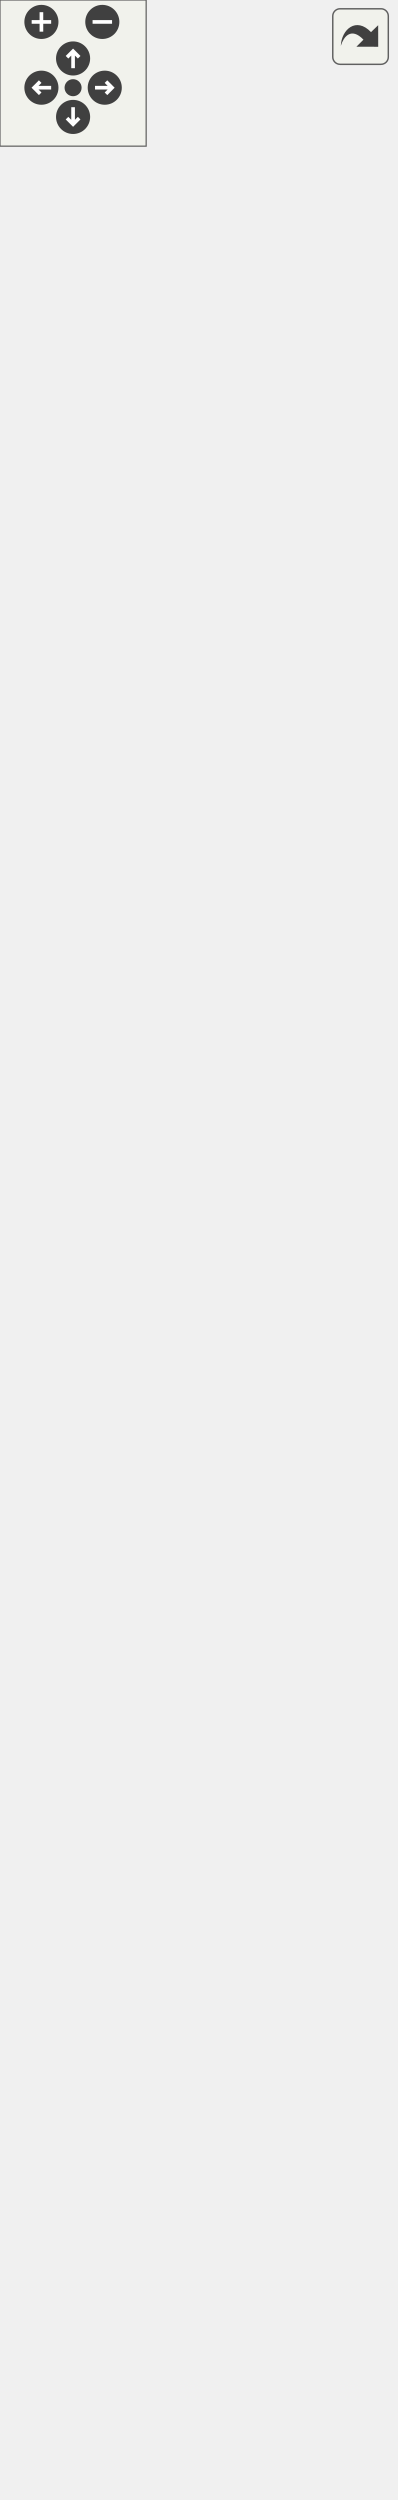
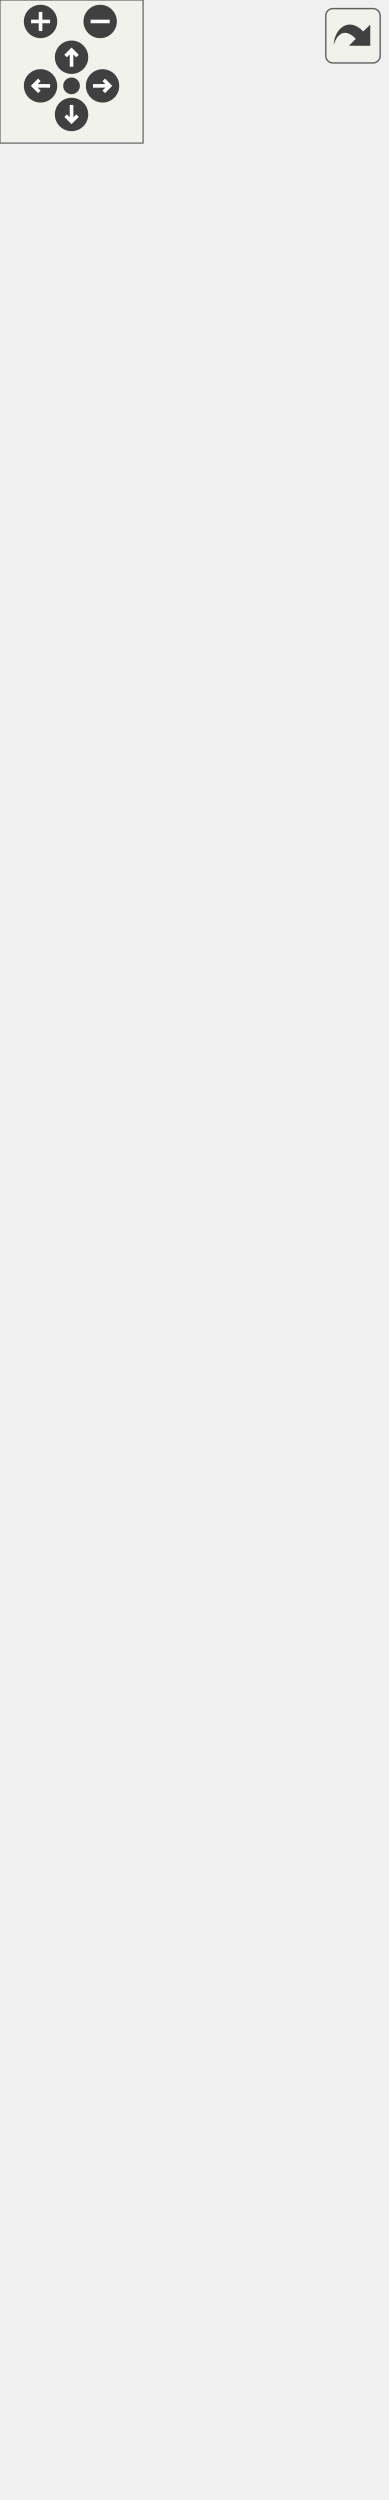
<svg xmlns="http://www.w3.org/2000/svg" xmlns:xlink="http://www.w3.org/1999/xlink" id="main" version="1.1" xml:space="preserve">
  <style type="text/css">
.edge:hover path { stroke: red; }
.edge:hover polygon { stroke: red; fill: red; }
</style>
  <defs>
    <circle id="rim" cx="0" cy="0" r="7" />
    <circle id="rim2" cx="0" cy="0" r="3.5" />
    <g id="zoomPlus">
      <use xlink:href="#rim" fill="#404040">
        <set attributeName="fill" to="#808080" begin="zoomplus.mouseover" end="zoomplus.mouseout" />
      </use>
      <path d="M-4,0h8M0,-4v8" fill="none" stroke="white" stroke-width="1.5" pointer-events="none" />
    </g>
    <g id="zoomMin">
      <use xlink:href="#rim" fill="#404040">
        <set attributeName="fill" to="#808080" begin="zoomminus.mouseover" end="zoomminus.mouseout" />
      </use>
      <path d="M-4,0h8" fill="none" stroke="white" stroke-width="1.5" pointer-events="none" />
    </g>
    <g id="dirArrow">
      <path fill="none" stroke="white" stroke-width="1.5" d="M0,-3.0v7 M-2.5,-0.5L0,-3.0L2.5,-0.5" />
    </g>
    <g id="resetDef">
      <use xlink:href="#rim2" fill="#404040">
        <set attributeName="fill" to="#808080" begin="reset.mouseover" end="reset.mouseout" />
      </use>
    </g>
  </defs>
  <svg id="graph" class="graph">
    <g id="viewport">
      <g id="node1" class="node">
        <g id="a_node1">
          <a xlink:title="The ServerNetworkManager class, handles all the networking for the server.">
-             <polygon fill="#bfbfbf" stroke="black" points="0,-0.5 0,-739.5 162,-739.5 162,-0.5 0,-0.5" />
-             <text text-anchor="start" x="8" y="-727.5" font-family="Helvetica,sans-Serif" font-size="10.00">platformer_engine::</text>
-             <text text-anchor="middle" x="81" y="-716.5" font-family="Helvetica,sans-Serif" font-size="10.00">ServerNetworkManager</text>
-             <polyline fill="none" stroke="black" points="0,-709.5 162,-709.5 " />
-             <text text-anchor="start" x="8" y="-697.5" font-family="Helvetica,sans-Serif" font-size="10.00">+ std::vector&lt; Client</text>
-             <text text-anchor="start" x="8" y="-686.5" font-family="Helvetica,sans-Serif" font-size="10.00"> &gt; Clients</text>
-             <text text-anchor="start" x="8" y="-675.5" font-family="Helvetica,sans-Serif" font-size="10.00">+ std::vector&lt; std::shared</text>
-             <text text-anchor="start" x="8" y="-664.5" font-family="Helvetica,sans-Serif" font-size="10.00">_ptr&lt; spic::GameObject</text>
-             <text text-anchor="start" x="8" y="-653.5" font-family="Helvetica,sans-Serif" font-size="10.00"> &gt; &gt; GameObjects</text>
-             <polyline fill="none" stroke="black" points="0,-646.5 162,-646.5 " />
-             <text text-anchor="start" x="8" y="-634.5" font-family="Helvetica,sans-Serif" font-size="10.00">+ ServerNetworkManager</text>
-             <text text-anchor="start" x="8" y="-623.5" font-family="Helvetica,sans-Serif" font-size="10.00">(spic::Scene &amp;scene,</text>
-             <text text-anchor="start" x="8" y="-612.5" font-family="Helvetica,sans-Serif" font-size="10.00"> int playerLimit, int port)</text>
-             <text text-anchor="start" x="8" y="-601.5" font-family="Helvetica,sans-Serif" font-size="10.00">+ auto GetScene() -&gt;</text>
-             <text text-anchor="start" x="8" y="-590.5" font-family="Helvetica,sans-Serif" font-size="10.00"> spic::Scene &amp;</text>
-             <text text-anchor="start" x="8" y="-579.5" font-family="Helvetica,sans-Serif" font-size="10.00">+ void SetActiveScene</text>
-             <text text-anchor="start" x="8" y="-568.5" font-family="Helvetica,sans-Serif" font-size="10.00">(spic::Scene &amp;scene)</text>
-             <text text-anchor="start" x="8" y="-557.5" font-family="Helvetica,sans-Serif" font-size="10.00">+ void SendUpdateToClients</text>
-             <text text-anchor="start" x="8" y="-546.5" font-family="Helvetica,sans-Serif" font-size="10.00">(const void *data, size</text>
-             <text text-anchor="start" x="8" y="-535.5" font-family="Helvetica,sans-Serif" font-size="10.00">_t dataLength, bool reliable=false)</text>
-             <text text-anchor="start" x="8" y="-524.5" font-family="Helvetica,sans-Serif" font-size="10.00">+ void SendUpdateToClients</text>
-             <text text-anchor="start" x="8" y="-513.5" font-family="Helvetica,sans-Serif" font-size="10.00">Except(const std::vector</text>
-             <text text-anchor="start" x="8" y="-502.5" font-family="Helvetica,sans-Serif" font-size="10.00">&lt; int &gt; &amp;clientIds, const</text>
-             <text text-anchor="start" x="8" y="-491.5" font-family="Helvetica,sans-Serif" font-size="10.00"> void *data, size_t dataLength,</text>
-             <text text-anchor="start" x="8" y="-480.5" font-family="Helvetica,sans-Serif" font-size="10.00"> bool reliable=false)</text>
-             <text text-anchor="start" x="8" y="-469.5" font-family="Helvetica,sans-Serif" font-size="10.00">+ void SendUpdateToClient</text>
-             <text text-anchor="start" x="8" y="-458.5" font-family="Helvetica,sans-Serif" font-size="10.00">(int clientId, const void</text>
-             <text text-anchor="start" x="8" y="-447.5" font-family="Helvetica,sans-Serif" font-size="10.00"> *data, size_t dataLength,</text>
-             <text text-anchor="start" x="8" y="-436.5" font-family="Helvetica,sans-Serif" font-size="10.00"> bool reliable=false)</text>
-             <text text-anchor="start" x="8" y="-425.5" font-family="Helvetica,sans-Serif" font-size="10.00">+ void InitializeClient</text>
-             <text text-anchor="start" x="8" y="-414.5" font-family="Helvetica,sans-Serif" font-size="10.00">(const Client &amp;client)</text>
-             <text text-anchor="start" x="8" y="-403.5" font-family="Helvetica,sans-Serif" font-size="10.00">+ void Events()</text>
-             <text text-anchor="start" x="8" y="-392.5" font-family="Helvetica,sans-Serif" font-size="10.00">+ void OnConnect(int</text>
-             <text text-anchor="start" x="8" y="-381.5" font-family="Helvetica,sans-Serif" font-size="10.00"> clientId) override</text>
-             <text text-anchor="start" x="8" y="-370.5" font-family="Helvetica,sans-Serif" font-size="10.00">+ void OnReceive(int</text>
-             <text text-anchor="start" x="8" y="-359.5" font-family="Helvetica,sans-Serif" font-size="10.00"> clientId, const uint8</text>
-             <text text-anchor="start" x="8" y="-348.5" font-family="Helvetica,sans-Serif" font-size="10.00">_t *data, size_t dataLength)</text>
-             <text text-anchor="start" x="8" y="-337.5" font-family="Helvetica,sans-Serif" font-size="10.00"> override</text>
-             <text text-anchor="start" x="8" y="-326.5" font-family="Helvetica,sans-Serif" font-size="10.00">+ void OnDisconnect(int</text>
-             <text text-anchor="start" x="8" y="-315.5" font-family="Helvetica,sans-Serif" font-size="10.00"> clientId) override</text>
-             <text text-anchor="start" x="8" y="-304.5" font-family="Helvetica,sans-Serif" font-size="10.00">+ void RegisterEventHandler</text>
-             <text text-anchor="start" x="8" y="-293.5" font-family="Helvetica,sans-Serif" font-size="10.00">(int eventID, std::function</text>
-             <text text-anchor="start" x="8" y="-282.5" font-family="Helvetica,sans-Serif" font-size="10.00">&lt; void(int clientId, const</text>
-             <text text-anchor="start" x="8" y="-271.5" font-family="Helvetica,sans-Serif" font-size="10.00"> uint8_t *data, size_t dataLength)</text>
-             <text text-anchor="start" x="8" y="-260.5" font-family="Helvetica,sans-Serif" font-size="10.00">&gt; functionToCall) override</text>
-             <text text-anchor="start" x="8" y="-249.5" font-family="Helvetica,sans-Serif" font-size="10.00">+ void CreateNetworkedGame</text>
-             <text text-anchor="start" x="8" y="-238.5" font-family="Helvetica,sans-Serif" font-size="10.00">Object(const spic::GameObject</text>
-             <text text-anchor="start" x="8" y="-227.5" font-family="Helvetica,sans-Serif" font-size="10.00"> &amp;gameObjectToCreate)</text>
-             <text text-anchor="start" x="8" y="-216.5" font-family="Helvetica,sans-Serif" font-size="10.00">+ void UpdateNetworkedGame</text>
-             <text text-anchor="start" x="8" y="-205.5" font-family="Helvetica,sans-Serif" font-size="10.00">ObjectTransform(const</text>
-             <text text-anchor="start" x="8" y="-194.5" font-family="Helvetica,sans-Serif" font-size="10.00"> spic::Transform &amp;transform,</text>
-             <text text-anchor="start" x="8" y="-183.5" font-family="Helvetica,sans-Serif" font-size="10.00"> const std::string &amp;gameObjectId)</text>
-             <text text-anchor="start" x="8" y="-172.5" font-family="Helvetica,sans-Serif" font-size="10.00">+ void DestroyNetworkedGame</text>
-             <text text-anchor="start" x="8" y="-161.5" font-family="Helvetica,sans-Serif" font-size="10.00">Object(const std::string</text>
-             <text text-anchor="start" x="8" y="-150.5" font-family="Helvetica,sans-Serif" font-size="10.00"> &amp;gameObjectId)</text>
-             <text text-anchor="start" x="8" y="-139.5" font-family="Helvetica,sans-Serif" font-size="10.00">+ void CreateNetworkedScene</text>
-             <text text-anchor="start" x="8" y="-128.5" font-family="Helvetica,sans-Serif" font-size="10.00">(int clientId, const spic</text>
-             <text text-anchor="start" x="8" y="-117.5" font-family="Helvetica,sans-Serif" font-size="10.00">::Scene &amp;scene)</text>
+             <polygon fill="#bfbfbf" stroke="black" points="0,-0.5 0,-761.5 162,-761.5 162,-0.5 0,-0.5" />
+             <text text-anchor="start" x="8" y="-749.5" font-family="Helvetica,sans-Serif" font-size="10.00">platformer_engine::</text>
+             <text text-anchor="middle" x="81" y="-738.5" font-family="Helvetica,sans-Serif" font-size="10.00">ServerNetworkManager</text>
+             <polyline fill="none" stroke="black" points="0,-731.5 162,-731.5 " />
+             <text text-anchor="start" x="8" y="-719.5" font-family="Helvetica,sans-Serif" font-size="10.00">+ std::vector&lt; Client</text>
+             <text text-anchor="start" x="8" y="-708.5" font-family="Helvetica,sans-Serif" font-size="10.00"> &gt; Clients</text>
+             <text text-anchor="start" x="8" y="-697.5" font-family="Helvetica,sans-Serif" font-size="10.00">+ std::vector&lt; std::shared</text>
+             <text text-anchor="start" x="8" y="-686.5" font-family="Helvetica,sans-Serif" font-size="10.00">_ptr&lt; spic::GameObject</text>
+             <text text-anchor="start" x="8" y="-675.5" font-family="Helvetica,sans-Serif" font-size="10.00"> &gt; &gt; GameObjects</text>
+             <polyline fill="none" stroke="black" points="0,-668.5 162,-668.5 " />
+             <text text-anchor="start" x="8" y="-656.5" font-family="Helvetica,sans-Serif" font-size="10.00">+ ServerNetworkManager</text>
+             <text text-anchor="start" x="8" y="-645.5" font-family="Helvetica,sans-Serif" font-size="10.00">(spic::Scene &amp;scene,</text>
+             <text text-anchor="start" x="8" y="-634.5" font-family="Helvetica,sans-Serif" font-size="10.00"> int playerLimit, int port)</text>
+             <text text-anchor="start" x="8" y="-623.5" font-family="Helvetica,sans-Serif" font-size="10.00">+ auto GetScene() -&gt;</text>
+             <text text-anchor="start" x="8" y="-612.5" font-family="Helvetica,sans-Serif" font-size="10.00"> spic::Scene &amp;</text>
+             <text text-anchor="start" x="8" y="-601.5" font-family="Helvetica,sans-Serif" font-size="10.00">+ void SetActiveScene</text>
+             <text text-anchor="start" x="8" y="-590.5" font-family="Helvetica,sans-Serif" font-size="10.00">(spic::Scene &amp;scene)</text>
+             <text text-anchor="start" x="8" y="-579.5" font-family="Helvetica,sans-Serif" font-size="10.00">+ void SendUpdateToClients</text>
+             <text text-anchor="start" x="8" y="-568.5" font-family="Helvetica,sans-Serif" font-size="10.00">(const void *data, size</text>
+             <text text-anchor="start" x="8" y="-557.5" font-family="Helvetica,sans-Serif" font-size="10.00">_t dataLength, bool reliable=false)</text>
+             <text text-anchor="start" x="8" y="-546.5" font-family="Helvetica,sans-Serif" font-size="10.00">+ void SendUpdateToClients</text>
+             <text text-anchor="start" x="8" y="-535.5" font-family="Helvetica,sans-Serif" font-size="10.00">Except(const std::vector</text>
+             <text text-anchor="start" x="8" y="-524.5" font-family="Helvetica,sans-Serif" font-size="10.00">&lt; int &gt; &amp;clientIds, const</text>
+             <text text-anchor="start" x="8" y="-513.5" font-family="Helvetica,sans-Serif" font-size="10.00"> void *data, size_t dataLength,</text>
+             <text text-anchor="start" x="8" y="-502.5" font-family="Helvetica,sans-Serif" font-size="10.00"> bool reliable=false)</text>
+             <text text-anchor="start" x="8" y="-491.5" font-family="Helvetica,sans-Serif" font-size="10.00">+ void SendUpdateToClient</text>
+             <text text-anchor="start" x="8" y="-480.5" font-family="Helvetica,sans-Serif" font-size="10.00">(int clientId, const void</text>
+             <text text-anchor="start" x="8" y="-469.5" font-family="Helvetica,sans-Serif" font-size="10.00"> *data, size_t dataLength,</text>
+             <text text-anchor="start" x="8" y="-458.5" font-family="Helvetica,sans-Serif" font-size="10.00"> bool reliable=false)</text>
+             <text text-anchor="start" x="8" y="-447.5" font-family="Helvetica,sans-Serif" font-size="10.00">+ void InitializeClient</text>
+             <text text-anchor="start" x="8" y="-436.5" font-family="Helvetica,sans-Serif" font-size="10.00">(const Client &amp;client)</text>
+             <text text-anchor="start" x="8" y="-425.5" font-family="Helvetica,sans-Serif" font-size="10.00">+ void Events()</text>
+             <text text-anchor="start" x="8" y="-414.5" font-family="Helvetica,sans-Serif" font-size="10.00">+ void OnConnect(int</text>
+             <text text-anchor="start" x="8" y="-403.5" font-family="Helvetica,sans-Serif" font-size="10.00"> clientId) override</text>
+             <text text-anchor="start" x="8" y="-392.5" font-family="Helvetica,sans-Serif" font-size="10.00">+ void OnReceive(int</text>
+             <text text-anchor="start" x="8" y="-381.5" font-family="Helvetica,sans-Serif" font-size="10.00"> clientId, const uint8</text>
+             <text text-anchor="start" x="8" y="-370.5" font-family="Helvetica,sans-Serif" font-size="10.00">_t *data, size_t dataLength)</text>
+             <text text-anchor="start" x="8" y="-359.5" font-family="Helvetica,sans-Serif" font-size="10.00"> override</text>
+             <text text-anchor="start" x="8" y="-348.5" font-family="Helvetica,sans-Serif" font-size="10.00">+ void OnDisconnect(int</text>
+             <text text-anchor="start" x="8" y="-337.5" font-family="Helvetica,sans-Serif" font-size="10.00"> clientId) override</text>
+             <text text-anchor="start" x="8" y="-326.5" font-family="Helvetica,sans-Serif" font-size="10.00">+ void RegisterEventHandler</text>
+             <text text-anchor="start" x="8" y="-315.5" font-family="Helvetica,sans-Serif" font-size="10.00">(int eventID, std::function</text>
+             <text text-anchor="start" x="8" y="-304.5" font-family="Helvetica,sans-Serif" font-size="10.00">&lt; void(int clientId, const</text>
+             <text text-anchor="start" x="8" y="-293.5" font-family="Helvetica,sans-Serif" font-size="10.00"> uint8_t *data, size_t dataLength)</text>
+             <text text-anchor="start" x="8" y="-282.5" font-family="Helvetica,sans-Serif" font-size="10.00">&gt; functionToCall) override</text>
+             <text text-anchor="start" x="8" y="-271.5" font-family="Helvetica,sans-Serif" font-size="10.00">+ void CreateNetworkedGame</text>
+             <text text-anchor="start" x="8" y="-260.5" font-family="Helvetica,sans-Serif" font-size="10.00">Object(const spic::GameObject</text>
+             <text text-anchor="start" x="8" y="-249.5" font-family="Helvetica,sans-Serif" font-size="10.00"> &amp;gameObjectToCreate)</text>
+             <text text-anchor="start" x="8" y="-238.5" font-family="Helvetica,sans-Serif" font-size="10.00">+ void UpdateNetworkedGame</text>
+             <text text-anchor="start" x="8" y="-227.5" font-family="Helvetica,sans-Serif" font-size="10.00">ObjectTransform(const</text>
+             <text text-anchor="start" x="8" y="-216.5" font-family="Helvetica,sans-Serif" font-size="10.00"> spic::Transform &amp;transform,</text>
+             <text text-anchor="start" x="8" y="-205.5" font-family="Helvetica,sans-Serif" font-size="10.00"> const std::string &amp;gameObjectId)</text>
+             <text text-anchor="start" x="8" y="-194.5" font-family="Helvetica,sans-Serif" font-size="10.00">+ void DestroyNetworkedGame</text>
+             <text text-anchor="start" x="8" y="-183.5" font-family="Helvetica,sans-Serif" font-size="10.00">Object(const std::string</text>
+             <text text-anchor="start" x="8" y="-172.5" font-family="Helvetica,sans-Serif" font-size="10.00"> &amp;gameObjectId)</text>
+             <text text-anchor="start" x="8" y="-161.5" font-family="Helvetica,sans-Serif" font-size="10.00">+ void CreateNetworkedScene</text>
+             <text text-anchor="start" x="8" y="-150.5" font-family="Helvetica,sans-Serif" font-size="10.00">ForClient(int clientId,</text>
+             <text text-anchor="start" x="8" y="-139.5" font-family="Helvetica,sans-Serif" font-size="10.00"> const spic::Scene &amp;scene)</text>
+             <text text-anchor="start" x="8" y="-128.5" font-family="Helvetica,sans-Serif" font-size="10.00">+ void CreateNetworkedScene</text>
+             <text text-anchor="start" x="8" y="-117.5" font-family="Helvetica,sans-Serif" font-size="10.00">(const spic::Scene &amp;scene)</text>
            <text text-anchor="start" x="8" y="-106.5" font-family="Helvetica,sans-Serif" font-size="10.00">+ void SendLoadedTexturesTo</text>
            <text text-anchor="start" x="8" y="-95.5" font-family="Helvetica,sans-Serif" font-size="10.00">Client(int clientId)</text>
            <text text-anchor="start" x="8" y="-84.5" font-family="Helvetica,sans-Serif" font-size="10.00">+ void CreateNetworkedPlayer</text>
            <text text-anchor="start" x="8" y="-73.5" font-family="Helvetica,sans-Serif" font-size="10.00">Character(int clientId,</text>
            <text text-anchor="start" x="8" y="-62.5" font-family="Helvetica,sans-Serif" font-size="10.00"> const spic::GameObject</text>
            <text text-anchor="start" x="8" y="-51.5" font-family="Helvetica,sans-Serif" font-size="10.00"> &amp;gameObjectToCreate)</text>
            <text text-anchor="start" x="8" y="-40.5" font-family="Helvetica,sans-Serif" font-size="10.00">+ void UpdateAnimation</text>
            <text text-anchor="start" x="8" y="-29.5" font-family="Helvetica,sans-Serif" font-size="10.00">(int clientId, const</text>
            <text text-anchor="start" x="8" y="-18.5" font-family="Helvetica,sans-Serif" font-size="10.00"> std::string &amp;gameObjectId,</text>
            <text text-anchor="start" x="8" y="-7.5" font-family="Helvetica,sans-Serif" font-size="10.00"> const std::string &amp;animationId)</text>
          </a>
        </g>
      </g>
      <g id="node2" class="node">
        <g id="a_node2">
          <a xlink:href="classplatformer__engine_1_1NetworkManager.html" target="_top" xlink:title="NetworkManager interface.">
-             <polygon fill="none" stroke="black" points="3.5,-776.5 3.5,-965.5 158.5,-965.5 158.5,-776.5 3.5,-776.5" />
-             <text text-anchor="start" x="11.5" y="-953.5" font-family="Helvetica,sans-Serif" font-size="10.00">platformer_engine::</text>
-             <text text-anchor="middle" x="81" y="-942.5" font-family="Helvetica,sans-Serif" font-size="10.00">NetworkManager</text>
-             <polyline fill="none" stroke="black" points="3.5,-935.5 158.5,-935.5 " />
-             <text text-anchor="middle" x="81" y="-923.5" font-family="Helvetica,sans-Serif" font-size="10.00"> </text>
-             <polyline fill="none" stroke="black" points="3.5,-916.5 158.5,-916.5 " />
-             <text text-anchor="start" x="11.5" y="-904.5" font-family="Helvetica,sans-Serif" font-size="10.00">+ virtual void OnConnect</text>
-             <text text-anchor="start" x="11.5" y="-893.5" font-family="Helvetica,sans-Serif" font-size="10.00">(int clientId)=0</text>
-             <text text-anchor="start" x="11.5" y="-882.5" font-family="Helvetica,sans-Serif" font-size="10.00">+ virtual void OnReceive</text>
-             <text text-anchor="start" x="11.5" y="-871.5" font-family="Helvetica,sans-Serif" font-size="10.00">(int clientId, const uint8</text>
-             <text text-anchor="start" x="11.5" y="-860.5" font-family="Helvetica,sans-Serif" font-size="10.00">_t *data, size_t dataLength)=0</text>
-             <text text-anchor="start" x="11.5" y="-849.5" font-family="Helvetica,sans-Serif" font-size="10.00">+ virtual void OnDisconnect</text>
-             <text text-anchor="start" x="11.5" y="-838.5" font-family="Helvetica,sans-Serif" font-size="10.00">(int clientId)=0</text>
-             <text text-anchor="start" x="11.5" y="-827.5" font-family="Helvetica,sans-Serif" font-size="10.00">+ virtual void RegisterEvent</text>
-             <text text-anchor="start" x="11.5" y="-816.5" font-family="Helvetica,sans-Serif" font-size="10.00">Handler(int eventID, std</text>
-             <text text-anchor="start" x="11.5" y="-805.5" font-family="Helvetica,sans-Serif" font-size="10.00">::function&lt; void(int clientId,</text>
-             <text text-anchor="start" x="11.5" y="-794.5" font-family="Helvetica,sans-Serif" font-size="10.00"> const uint8_t *data, size_t</text>
-             <text text-anchor="start" x="11.5" y="-783.5" font-family="Helvetica,sans-Serif" font-size="10.00"> dataLength)&gt; functionToCall)=0</text>
+             <polygon fill="none" stroke="black" points="3.5,-798.5 3.5,-987.5 158.5,-987.5 158.5,-798.5 3.5,-798.5" />
+             <text text-anchor="start" x="11.5" y="-975.5" font-family="Helvetica,sans-Serif" font-size="10.00">platformer_engine::</text>
+             <text text-anchor="middle" x="81" y="-964.5" font-family="Helvetica,sans-Serif" font-size="10.00">NetworkManager</text>
+             <polyline fill="none" stroke="black" points="3.5,-957.5 158.5,-957.5 " />
+             <text text-anchor="middle" x="81" y="-945.5" font-family="Helvetica,sans-Serif" font-size="10.00"> </text>
+             <polyline fill="none" stroke="black" points="3.5,-938.5 158.5,-938.5 " />
+             <text text-anchor="start" x="11.5" y="-926.5" font-family="Helvetica,sans-Serif" font-size="10.00">+ virtual void OnConnect</text>
+             <text text-anchor="start" x="11.5" y="-915.5" font-family="Helvetica,sans-Serif" font-size="10.00">(int clientId)=0</text>
+             <text text-anchor="start" x="11.5" y="-904.5" font-family="Helvetica,sans-Serif" font-size="10.00">+ virtual void OnReceive</text>
+             <text text-anchor="start" x="11.5" y="-893.5" font-family="Helvetica,sans-Serif" font-size="10.00">(int clientId, const uint8</text>
+             <text text-anchor="start" x="11.5" y="-882.5" font-family="Helvetica,sans-Serif" font-size="10.00">_t *data, size_t dataLength)=0</text>
+             <text text-anchor="start" x="11.5" y="-871.5" font-family="Helvetica,sans-Serif" font-size="10.00">+ virtual void OnDisconnect</text>
+             <text text-anchor="start" x="11.5" y="-860.5" font-family="Helvetica,sans-Serif" font-size="10.00">(int clientId)=0</text>
+             <text text-anchor="start" x="11.5" y="-849.5" font-family="Helvetica,sans-Serif" font-size="10.00">+ virtual void RegisterEvent</text>
+             <text text-anchor="start" x="11.5" y="-838.5" font-family="Helvetica,sans-Serif" font-size="10.00">Handler(int eventID, std</text>
+             <text text-anchor="start" x="11.5" y="-827.5" font-family="Helvetica,sans-Serif" font-size="10.00">::function&lt; void(int clientId,</text>
+             <text text-anchor="start" x="11.5" y="-816.5" font-family="Helvetica,sans-Serif" font-size="10.00"> const uint8_t *data, size_t</text>
+             <text text-anchor="start" x="11.5" y="-805.5" font-family="Helvetica,sans-Serif" font-size="10.00"> dataLength)&gt; functionToCall)=0</text>
          </a>
        </g>
      </g>
      <g id="edge1" class="edge">
-         <path fill="none" stroke="midnightblue" d="M81,-766.22C81,-757.7 81,-748.83 81,-739.68" />
-         <polygon fill="none" stroke="midnightblue" points="77.5,-766.43 81,-776.43 84.5,-766.43 77.5,-766.43" />
+         <path fill="none" stroke="midnightblue" d="M81,-788.3C81,-779.83 81,-771.01 81,-761.9" />
+         <polygon fill="none" stroke="midnightblue" points="77.5,-788.46 81,-798.46 84.5,-788.46 77.5,-788.46" />
      </g>
    </g>
  </svg>
  <g id="navigator" transform="translate(0 0)" fill="#404254">
    <rect fill="#f2f5e9" fill-opacity="0.5" stroke="#606060" stroke-width=".5" x="0" y="0" width="60" height="60" />
    <use id="zoomplus" xlink:href="#zoomPlus" x="17" y="9" />
    <use id="zoomminus" xlink:href="#zoomMin" x="42" y="9" />
    <use id="reset" xlink:href="#resetDef" x="30" y="36" />
    <g id="arrowUp" xlink:href="#dirArrow" transform="translate(30 24)">
      <use xlink:href="#rim" fill="#404040">
        <set attributeName="fill" to="#808080" begin="arrowUp.mouseover" end="arrowUp.mouseout" />
      </use>
      <path fill="none" stroke="white" stroke-width="1.5" d="M0,-3.0v7 M-2.5,-0.5L0,-3.0L2.5,-0.5" />
    </g>
    <g id="arrowRight" xlink:href="#dirArrow" transform="rotate(90) translate(36 -43)">
      <use xlink:href="#rim" fill="#404040">
        <set attributeName="fill" to="#808080" begin="arrowRight.mouseover" end="arrowRight.mouseout" />
      </use>
      <path fill="none" stroke="white" stroke-width="1.5" d="M0,-3.0v7 M-2.5,-0.5L0,-3.0L2.5,-0.5" />
    </g>
    <g id="arrowDown" xlink:href="#dirArrow" transform="rotate(180) translate(-30 -48)">
      <use xlink:href="#rim" fill="#404040">
        <set attributeName="fill" to="#808080" begin="arrowDown.mouseover" end="arrowDown.mouseout" />
      </use>
      <path fill="none" stroke="white" stroke-width="1.5" d="M0,-3.0v7 M-2.5,-0.5L0,-3.0L2.5,-0.5" />
    </g>
    <g id="arrowLeft" xlink:href="#dirArrow" transform="rotate(270) translate(-36 17)">
      <use xlink:href="#rim" fill="#404040">
        <set attributeName="fill" to="#808080" begin="arrowLeft.mouseover" end="arrowLeft.mouseout" />
      </use>
      <path fill="none" stroke="white" stroke-width="1.5" d="M0,-3.0v7 M-2.5,-0.5L0,-3.0L2.5,-0.5" />
    </g>
  </g>
  <svg viewBox="0 0 15 15" width="100%" height="30px" preserveAspectRatio="xMaxYMin meet">
    <g id="arrow_out" transform="scale(0.3 0.3)">
      <a xlink:href="classplatformer__engine_1_1ServerNetworkManager__inherit__graph_org.svg" target="_base">
        <rect id="button" ry="5" rx="5" y="6" x="6" height="38" width="38" fill="#f2f5e9" fill-opacity="0.5" stroke="#606060" stroke-width="1.0" />
        <path id="arrow" d="M 11.5,31.437 C 11.94,20.098 22.043,11.323 32.159,21.979 L 37.069,17.246 C 37.069,17.246 37.088,32 37.088,32 L 22.16,31.978 C 22.16,31.978 26.998,27.14 26.998,27.14 C 18.529,18.264 13.292,25.23 11.5,31.437 z" style="fill:#404040;" />
      </a>
    </g>
  </svg>
</svg>
